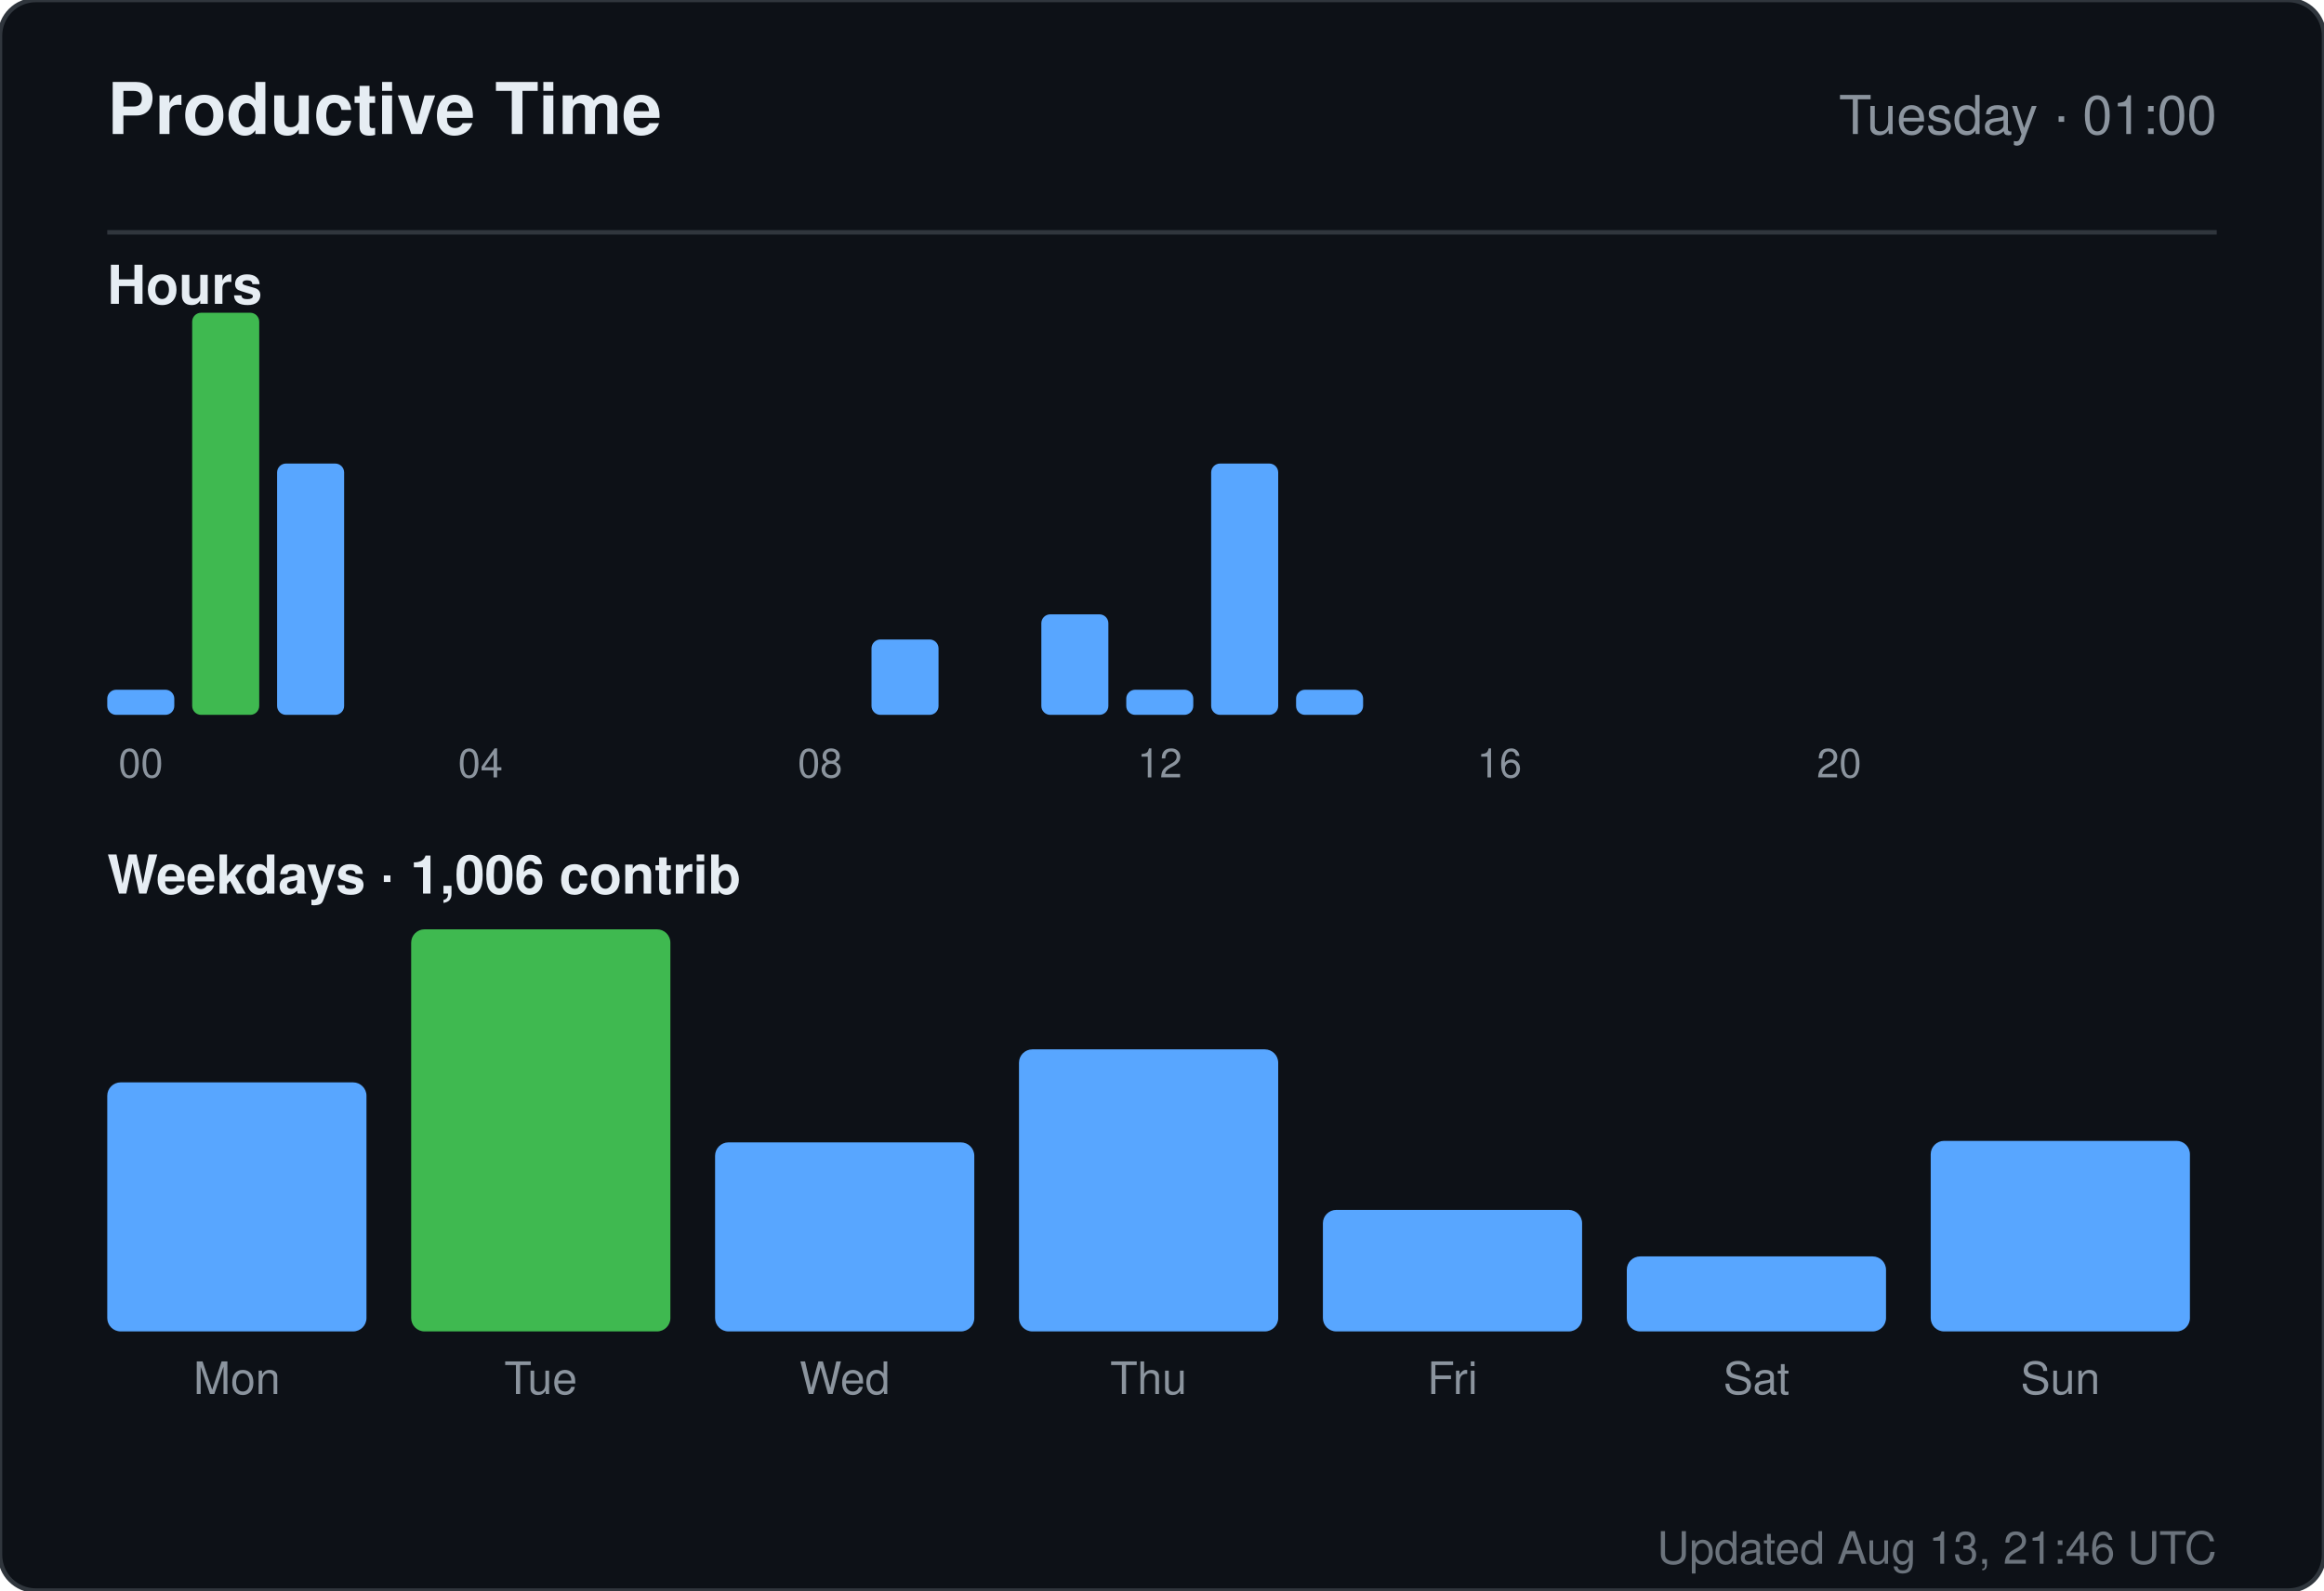
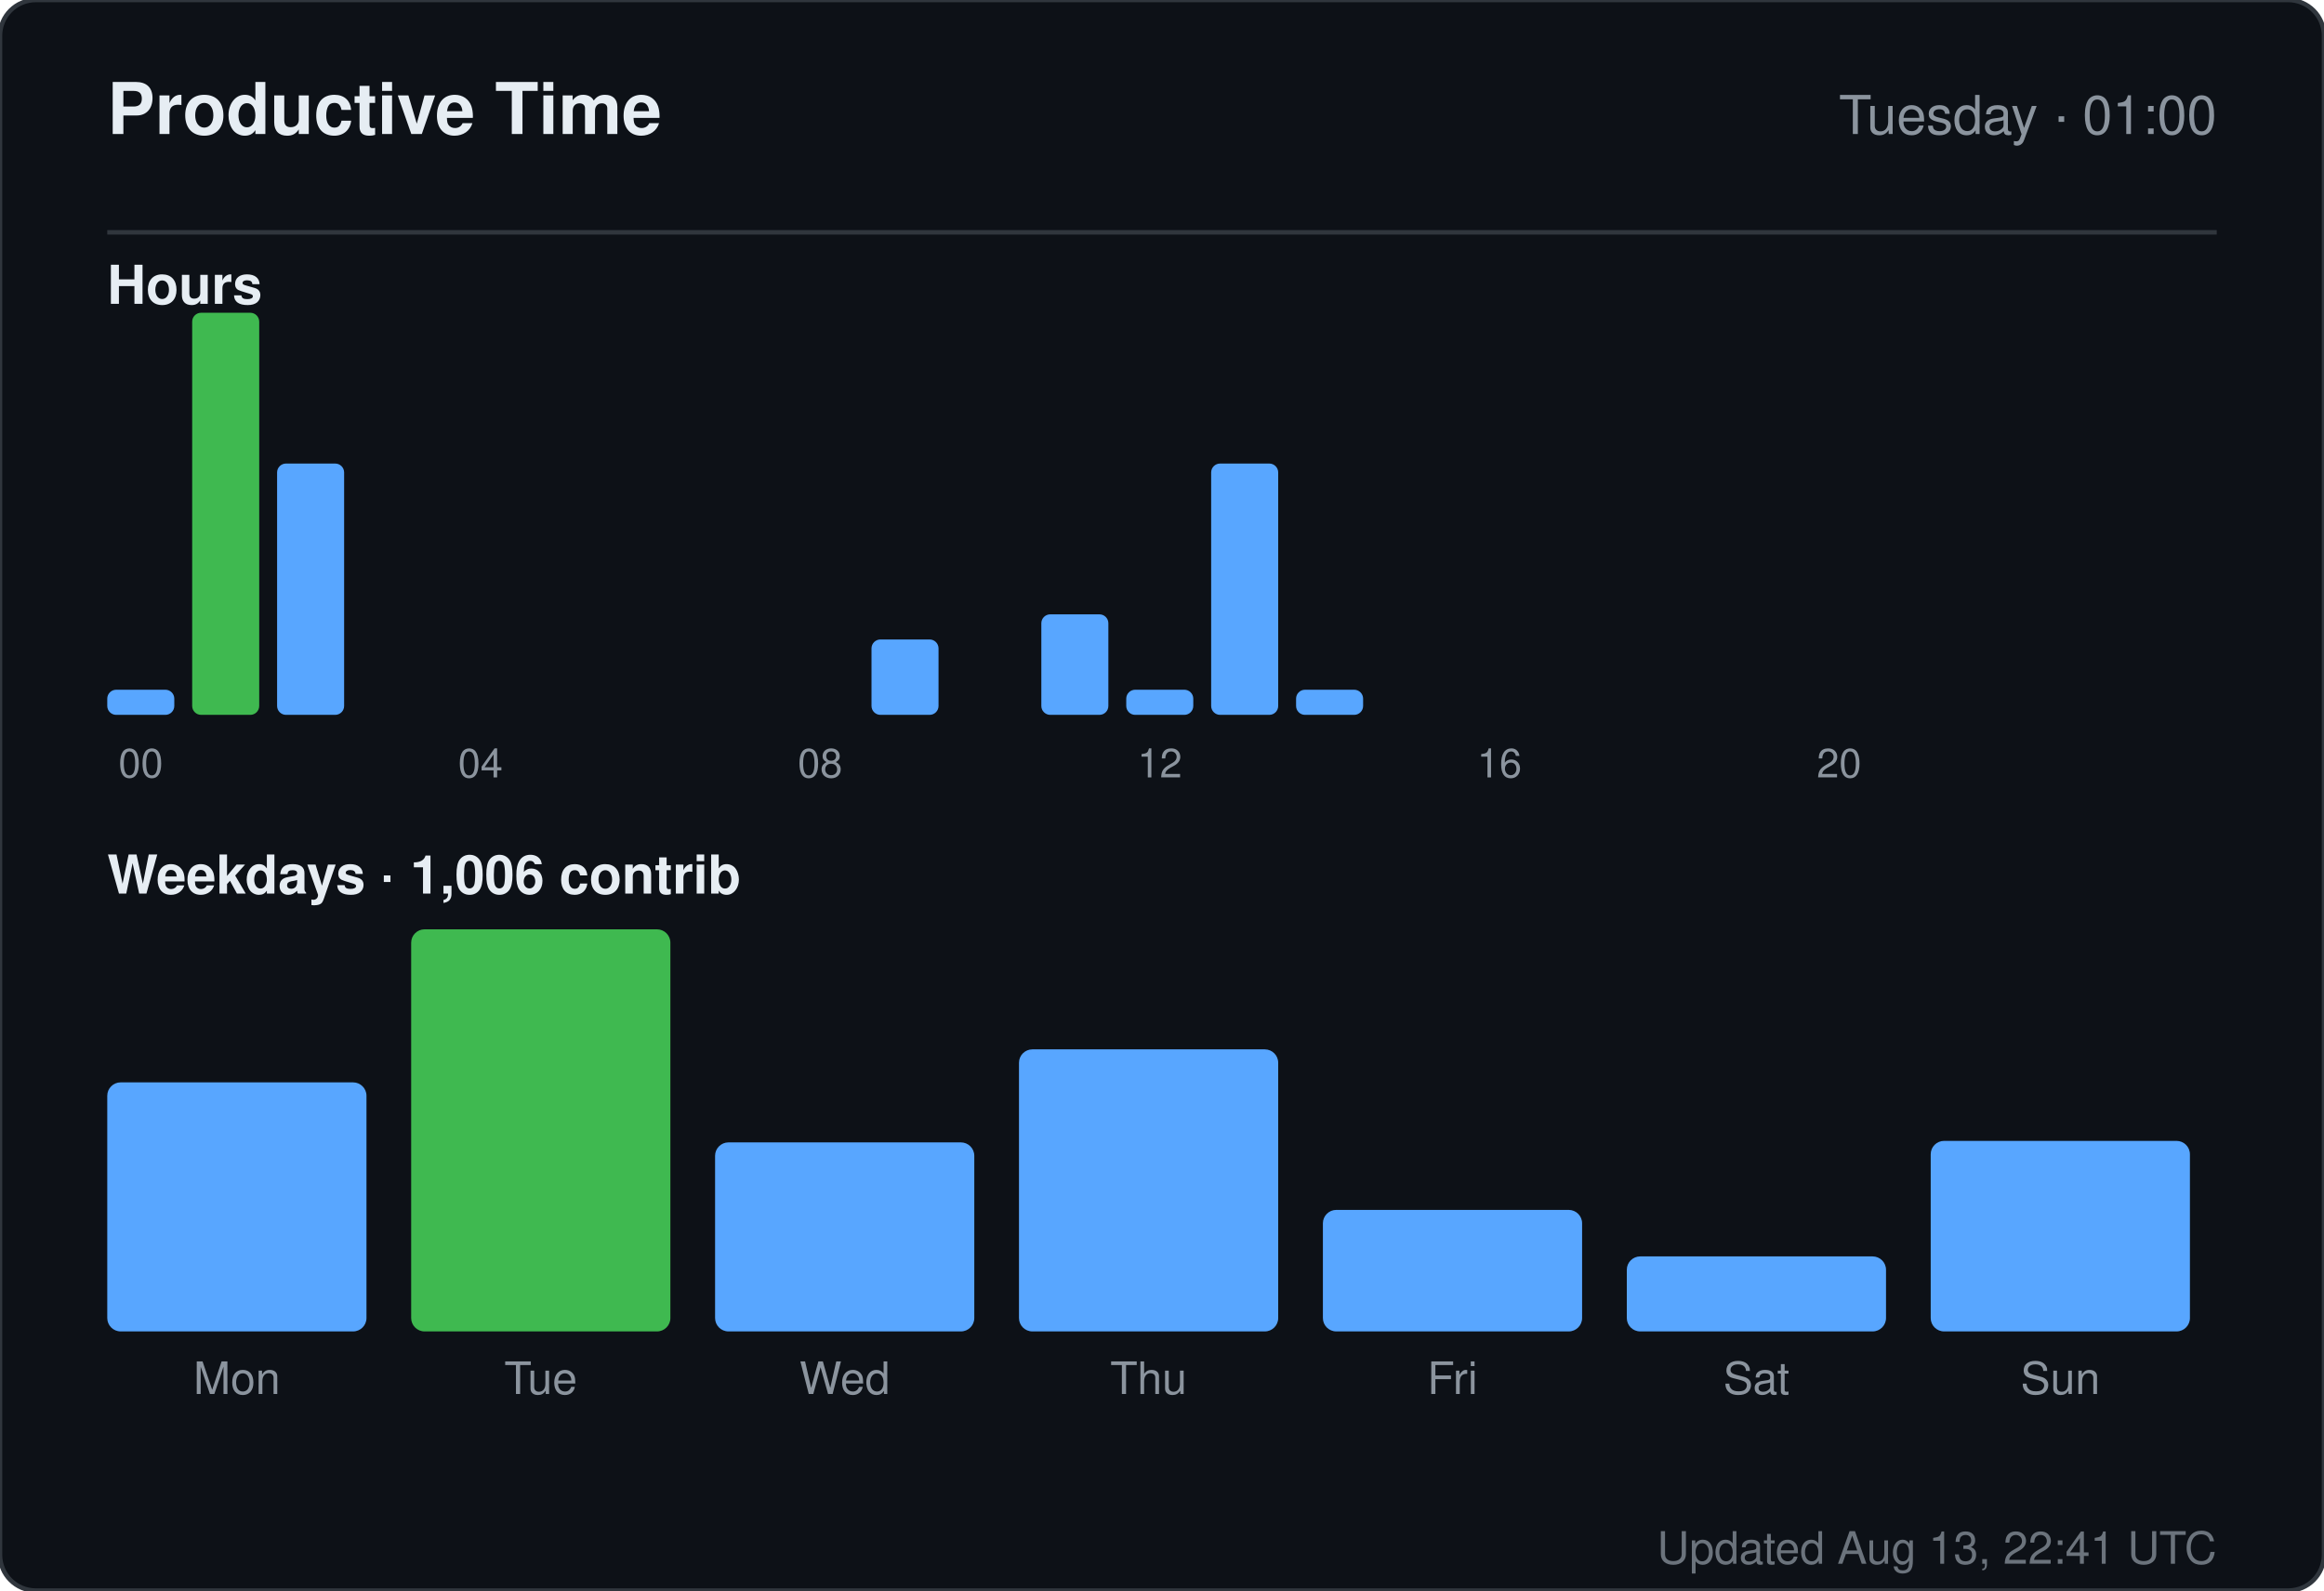
<svg xmlns="http://www.w3.org/2000/svg" width="520" height="356" viewBox="0 0 520 356" role="img" aria-label="Productive time for sandiirawan12">
  <rect width="520" height="356" rx="8" fill="#0d1117" stroke="#30363d" />
  <g font-family="-apple-system, BlinkMacSystemFont, Segoe UI, Helvetica, Arial, sans-serif">
    <text x="24" y="30" fill="#e6edf3" font-size="16" font-weight="700">Productive Time</text>
    <text x="496" y="30" fill="#8b949e" font-size="12" text-anchor="end">Tuesday · 01:00</text>
    <line x1="24" y1="52" x2="496" y2="52" stroke="#30363d" />
    <text x="24" y="68" fill="#e6edf3" font-size="12" font-weight="600">Hours</text>
    <rect x="24" y="154.375" width="15" height="5.625" rx="2" fill="#58a6ff" />
    <text x="31.5" y="174" fill="#8b949e" font-size="9" text-anchor="middle">00</text>
    <rect x="43" y="70" width="15" height="90" rx="2" fill="#3fb950" />
    <rect x="62" y="103.75" width="15" height="56.25" rx="2" fill="#58a6ff" />
    <rect x="81" y="160" width="15" height="0" rx="2" fill="#58a6ff" />
    <rect x="100" y="160" width="15" height="0" rx="2" fill="#58a6ff" />
    <text x="107.5" y="174" fill="#8b949e" font-size="9" text-anchor="middle">04</text>
    <rect x="119" y="160" width="15" height="0" rx="2" fill="#58a6ff" />
    <rect x="138" y="160" width="15" height="0" rx="2" fill="#58a6ff" />
    <rect x="157" y="160" width="15" height="0" rx="2" fill="#58a6ff" />
    <rect x="176" y="160" width="15" height="0" rx="2" fill="#58a6ff" />
    <text x="183.5" y="174" fill="#8b949e" font-size="9" text-anchor="middle">08</text>
    <rect x="195" y="143.125" width="15" height="16.875" rx="2" fill="#58a6ff" />
    <rect x="214" y="160" width="15" height="0" rx="2" fill="#58a6ff" />
    <rect x="233" y="137.5" width="15" height="22.5" rx="2" fill="#58a6ff" />
    <rect x="252" y="154.375" width="15" height="5.625" rx="2" fill="#58a6ff" />
    <text x="259.5" y="174" fill="#8b949e" font-size="9" text-anchor="middle">12</text>
    <rect x="271" y="103.75" width="15" height="56.25" rx="2" fill="#58a6ff" />
    <rect x="290" y="154.375" width="15" height="5.625" rx="2" fill="#58a6ff" />
    <rect x="309" y="160" width="15" height="0" rx="2" fill="#58a6ff" />
    <rect x="328" y="160" width="15" height="0" rx="2" fill="#58a6ff" />
    <text x="335.5" y="174" fill="#8b949e" font-size="9" text-anchor="middle">16</text>
    <rect x="347" y="160" width="15" height="0" rx="2" fill="#58a6ff" />
    <rect x="366" y="160" width="15" height="0" rx="2" fill="#58a6ff" />
    <rect x="385" y="160" width="15" height="0" rx="2" fill="#58a6ff" />
    <rect x="404" y="160" width="15" height="0" rx="2" fill="#58a6ff" />
    <text x="411.5" y="174" fill="#8b949e" font-size="9" text-anchor="middle">20</text>
    <rect x="423" y="160" width="15" height="0" rx="2" fill="#58a6ff" />
    <rect x="442" y="160" width="15" height="0" rx="2" fill="#58a6ff" />
    <rect x="461" y="160" width="15" height="0" rx="2" fill="#58a6ff" />
    <text x="24" y="200" fill="#e6edf3" font-size="12" font-weight="600">Weekdays · 1,006 contrib</text>
    <rect x="24" y="242.254" width="58" height="55.746" rx="3" fill="#58a6ff" />
    <text x="53" y="312" fill="#8b949e" font-size="10" text-anchor="middle">Mon</text>
    <rect x="92" y="208" width="58" height="90" rx="3" fill="#3fb950" />
    <text x="121" y="312" fill="#8b949e" font-size="10" text-anchor="middle">Tue</text>
    <rect x="160" y="255.687" width="58" height="42.313" rx="3" fill="#58a6ff" />
    <text x="189" y="312" fill="#8b949e" font-size="10" text-anchor="middle">Wed</text>
    <rect x="228" y="234.866" width="58" height="63.134" rx="3" fill="#58a6ff" />
    <text x="257" y="312" fill="#8b949e" font-size="10" text-anchor="middle">Thu</text>
    <rect x="296" y="270.799" width="58" height="27.201" rx="3" fill="#58a6ff" />
    <text x="325" y="312" fill="#8b949e" font-size="10" text-anchor="middle">Fri</text>
    <rect x="364" y="281.209" width="58" height="16.791" rx="3" fill="#58a6ff" />
    <text x="393" y="312" fill="#8b949e" font-size="10" text-anchor="middle">Sat</text>
    <rect x="432" y="255.351" width="58" height="42.649" rx="3" fill="#58a6ff" />
    <text x="461" y="312" fill="#8b949e" font-size="10" text-anchor="middle">Sun</text>
-     <text x="496" y="350" fill="#8b949e" font-size="10" text-anchor="end" opacity="0.75">Updated Aug 13, 21:46 UTC</text>
+     <text x="496" y="350" fill="#8b949e" font-size="10" text-anchor="end" opacity="0.75">Updated Aug 13, 22:41 UTC</text>
  </g>
</svg>
